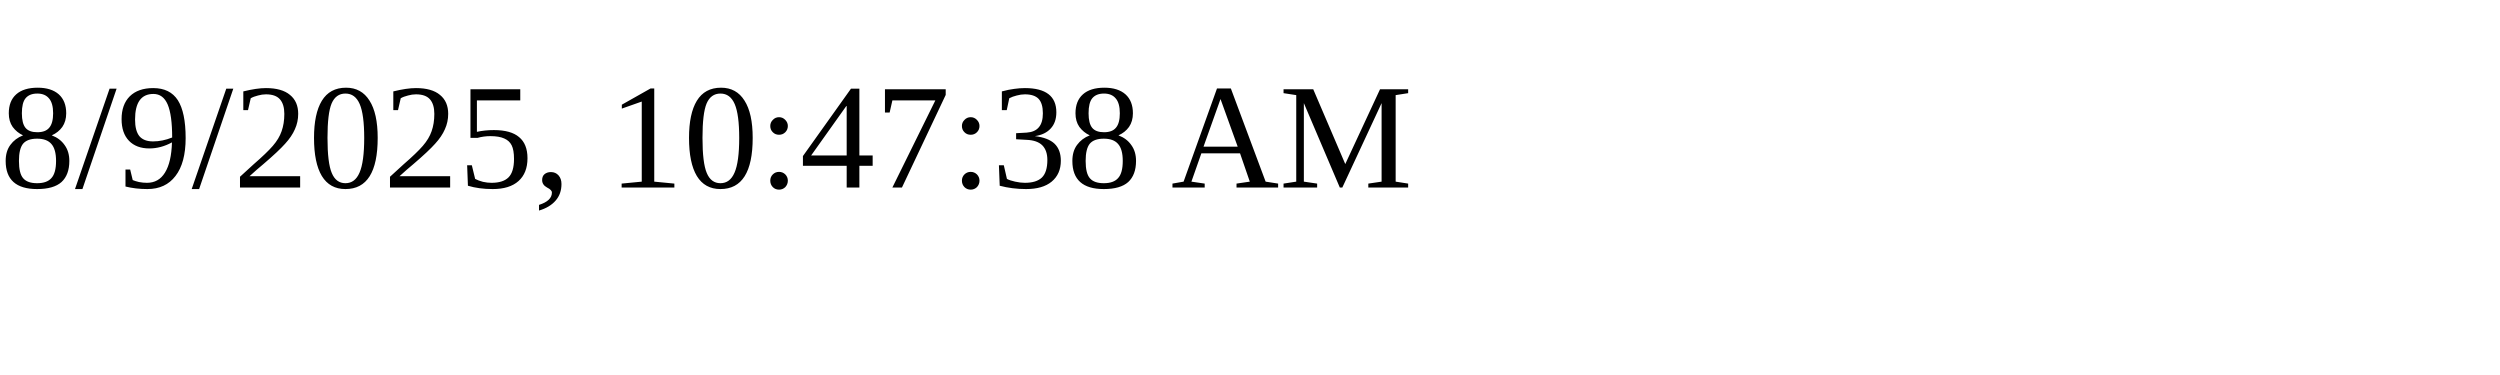
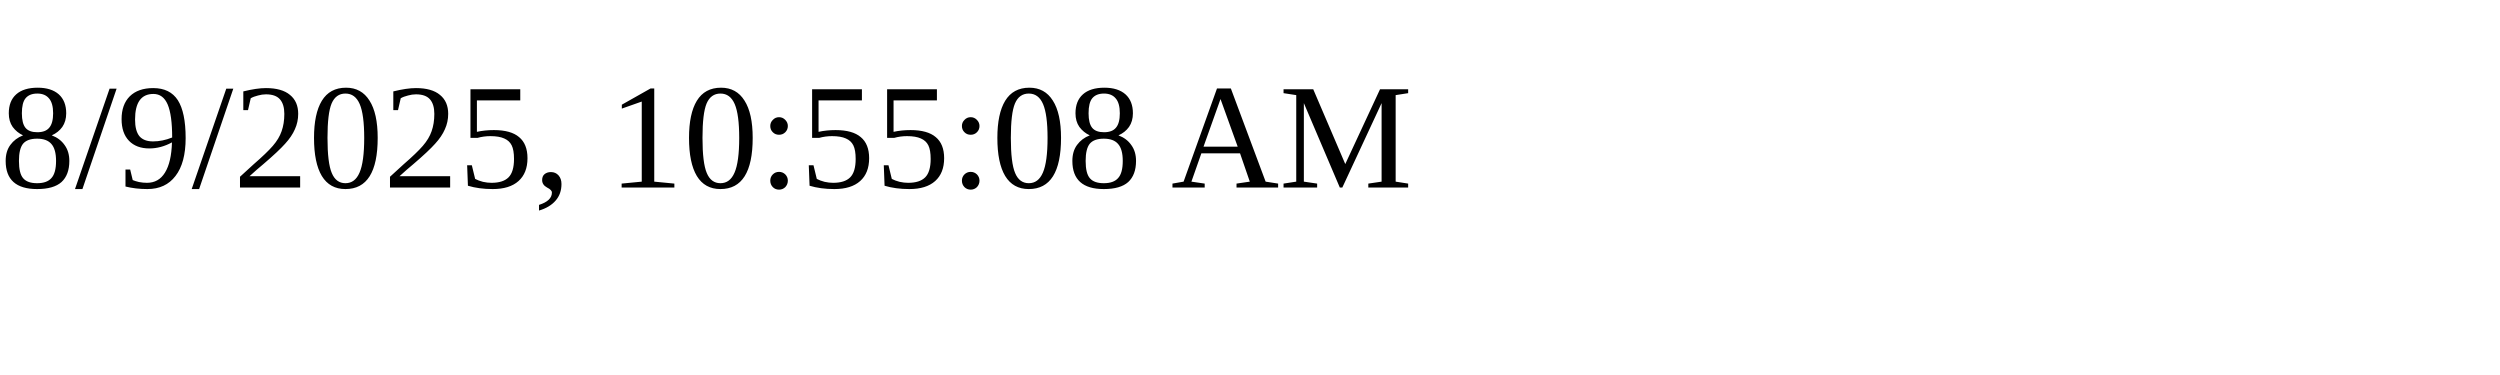
<svg xmlns="http://www.w3.org/2000/svg" height="30" width="200">
-   <text x="0" y="15">8/9/2025, 10:47:38 AM</text>
+   <text x="0" y="15">8/9/2025, 10:55:08 AM</text>
</svg>
